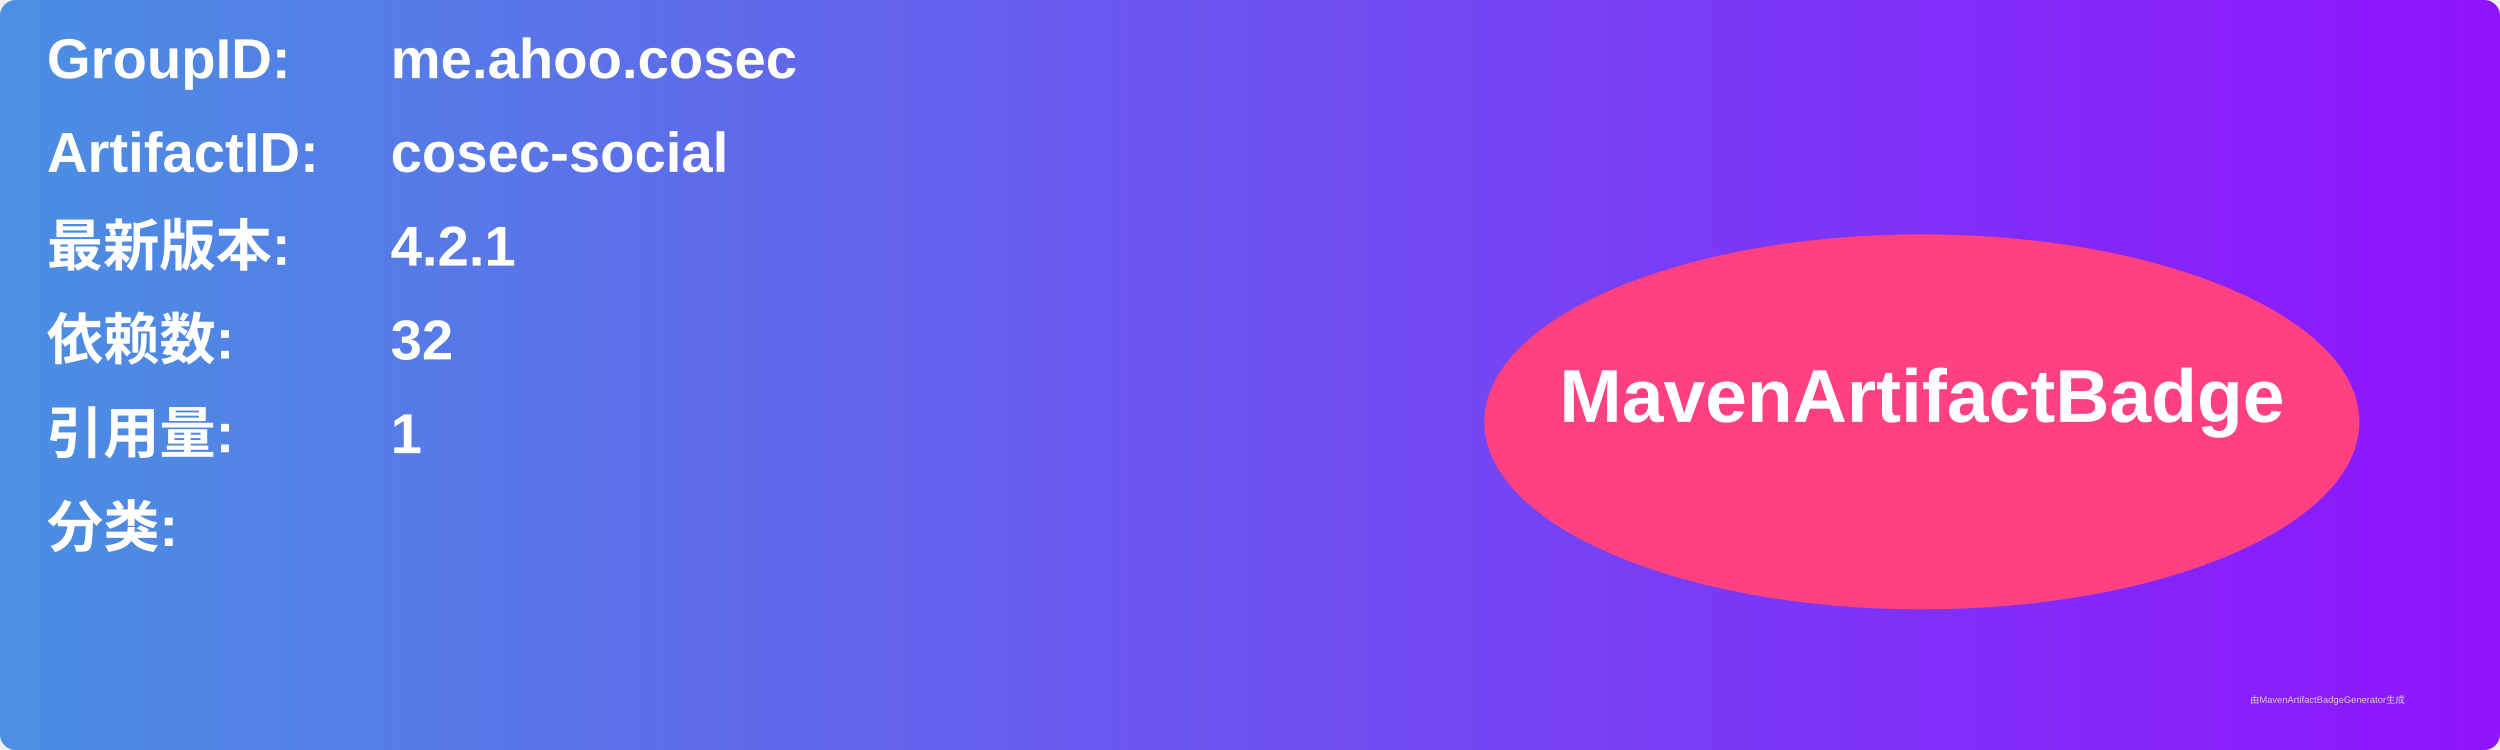
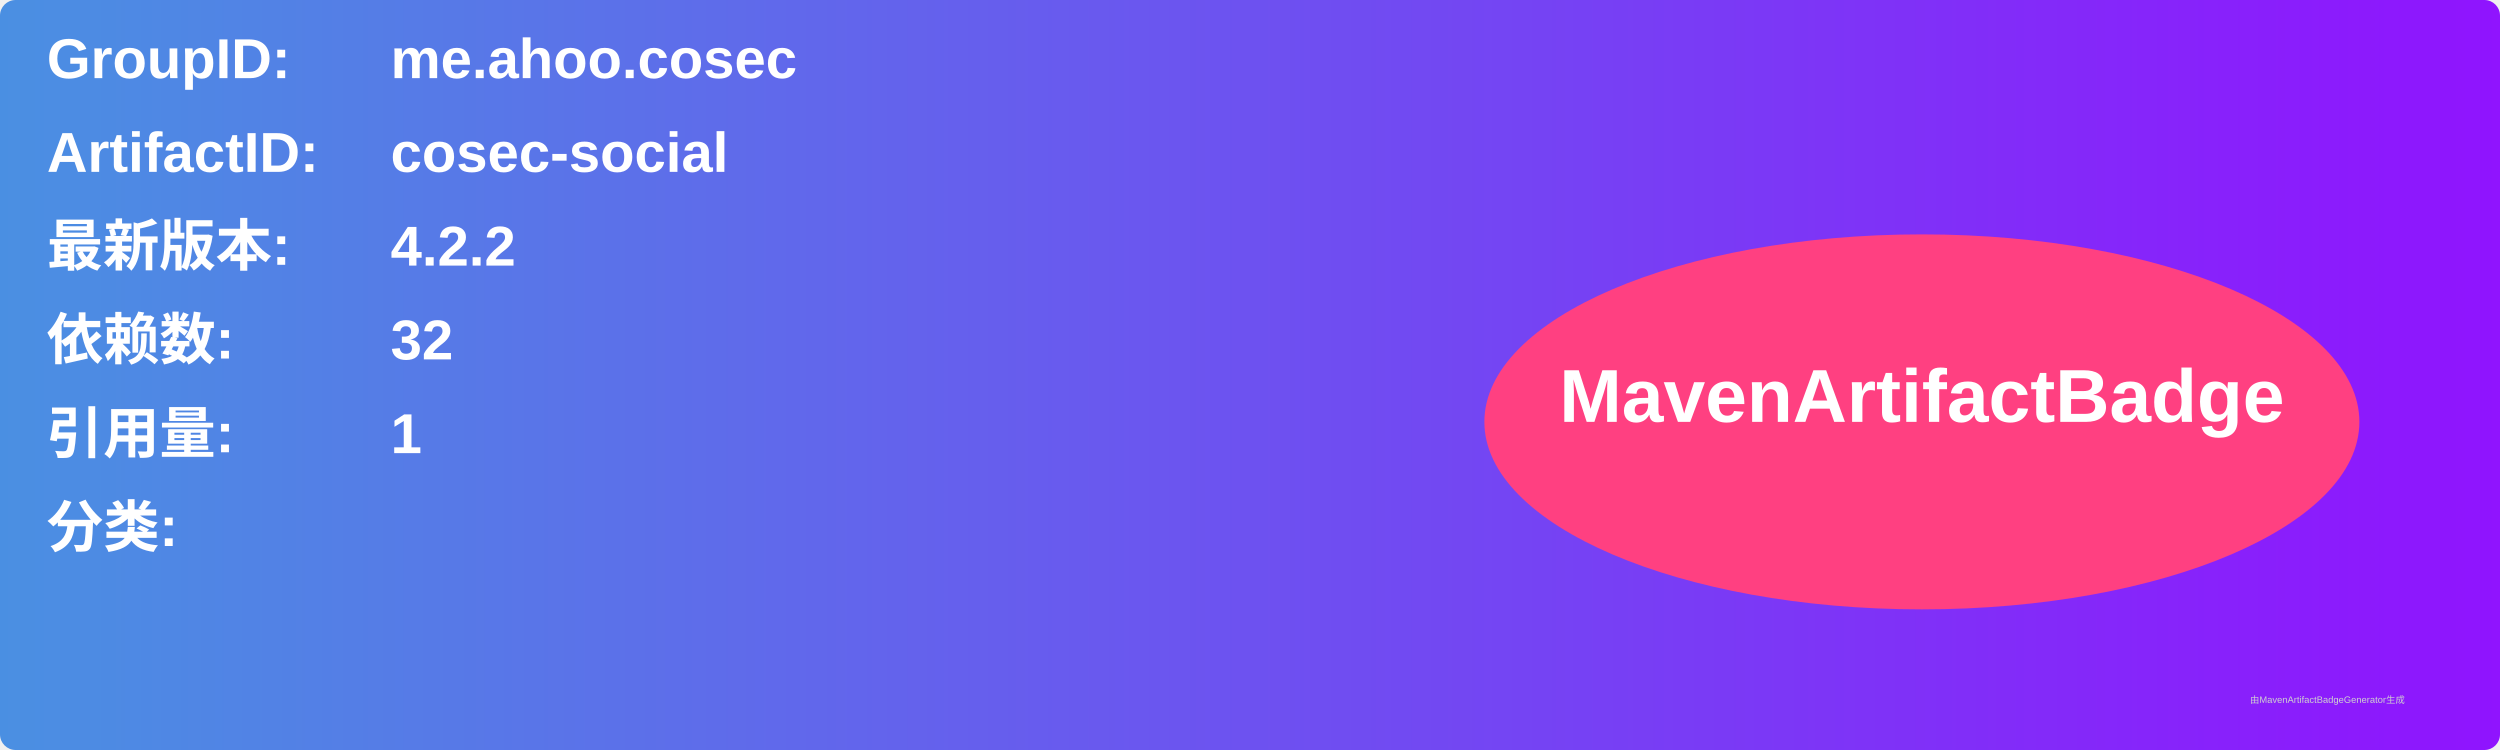
<svg xmlns="http://www.w3.org/2000/svg" width="800" height="240" viewBox="0 0 800 240">
  <linearGradient id="grad" x1="0%" y1="0%" x2="100%" y2="0%">
    <stop offset="0%" stop-color="#4a90e2" />
    <stop offset="100%" stop-color="#9013fe" />
  </linearGradient>
  <rect width="100%" height="100%" rx="5" ry="5" fill="url(#grad)" />
  <g transform="translate(15, 15)">
    <text x="0" y="10" font-family="Arial" font-size="18" fill="white" font-weight="bold" width="260">GroupID:</text>
    <text x="110" y="10" font-family="Arial" font-size="18" fill="white" font-weight="bold" width="460">me.ahoo.cosec</text>
    <text x="0" y="40" font-family="Arial" font-size="18" fill="white" font-weight="bold" width="260">ArtifactID:</text>
    <text x="110" y="40" font-family="Arial" font-size="18" fill="white" font-weight="bold" width="460">cosec-social</text>
    <text x="0" y="70" font-family="Arial" font-size="18" fill="white" font-weight="bold">最新版本:</text>
    <text x="110" y="70" font-family="Arial" font-size="18" fill="white" font-weight="bold">
-       <tspan font-weight="bold">4.2.1</tspan>
+       <tspan font-weight="bold">4.2.2</tspan>
    </text>
    <text x="0" y="100" font-family="Arial" font-size="18" fill="white" font-weight="bold">依赖数: </text>
    <text x="110" y="100" font-family="Arial" font-size="18" fill="white">
      <tspan font-weight="bold">32</tspan>
    </text>
    <text x="0" y="130" font-family="Arial" font-size="18" fill="white" font-weight="bold">引用量: </text>
    <text x="110" y="130" font-family="Arial" font-size="18" fill="white">
      <tspan font-weight="bold">1</tspan>
    </text>
    <text x="0" y="160" font-family="Arial" font-size="18" fill="white" font-weight="bold">分类:</text>
    <text x="10" y="190" font-family="Arial" font-size="10" fill="white">
      <tspan font-weight="bold" />
    </text>
    <ellipse cx="600" cy="120" rx="140" ry="60" fill="#ff4081" />
    <text x="600" y="120" text-anchor="middle" font-family="Arial" font-size="24" fill="white" font-weight="bold">MavenArtifactBadge</text>
  </g>
  <text x="720" y="225" font-family="Arial" font-size="3" fill="#d0d0d0">由MavenArtifactBadgeGenerator生成</text>
</svg>
